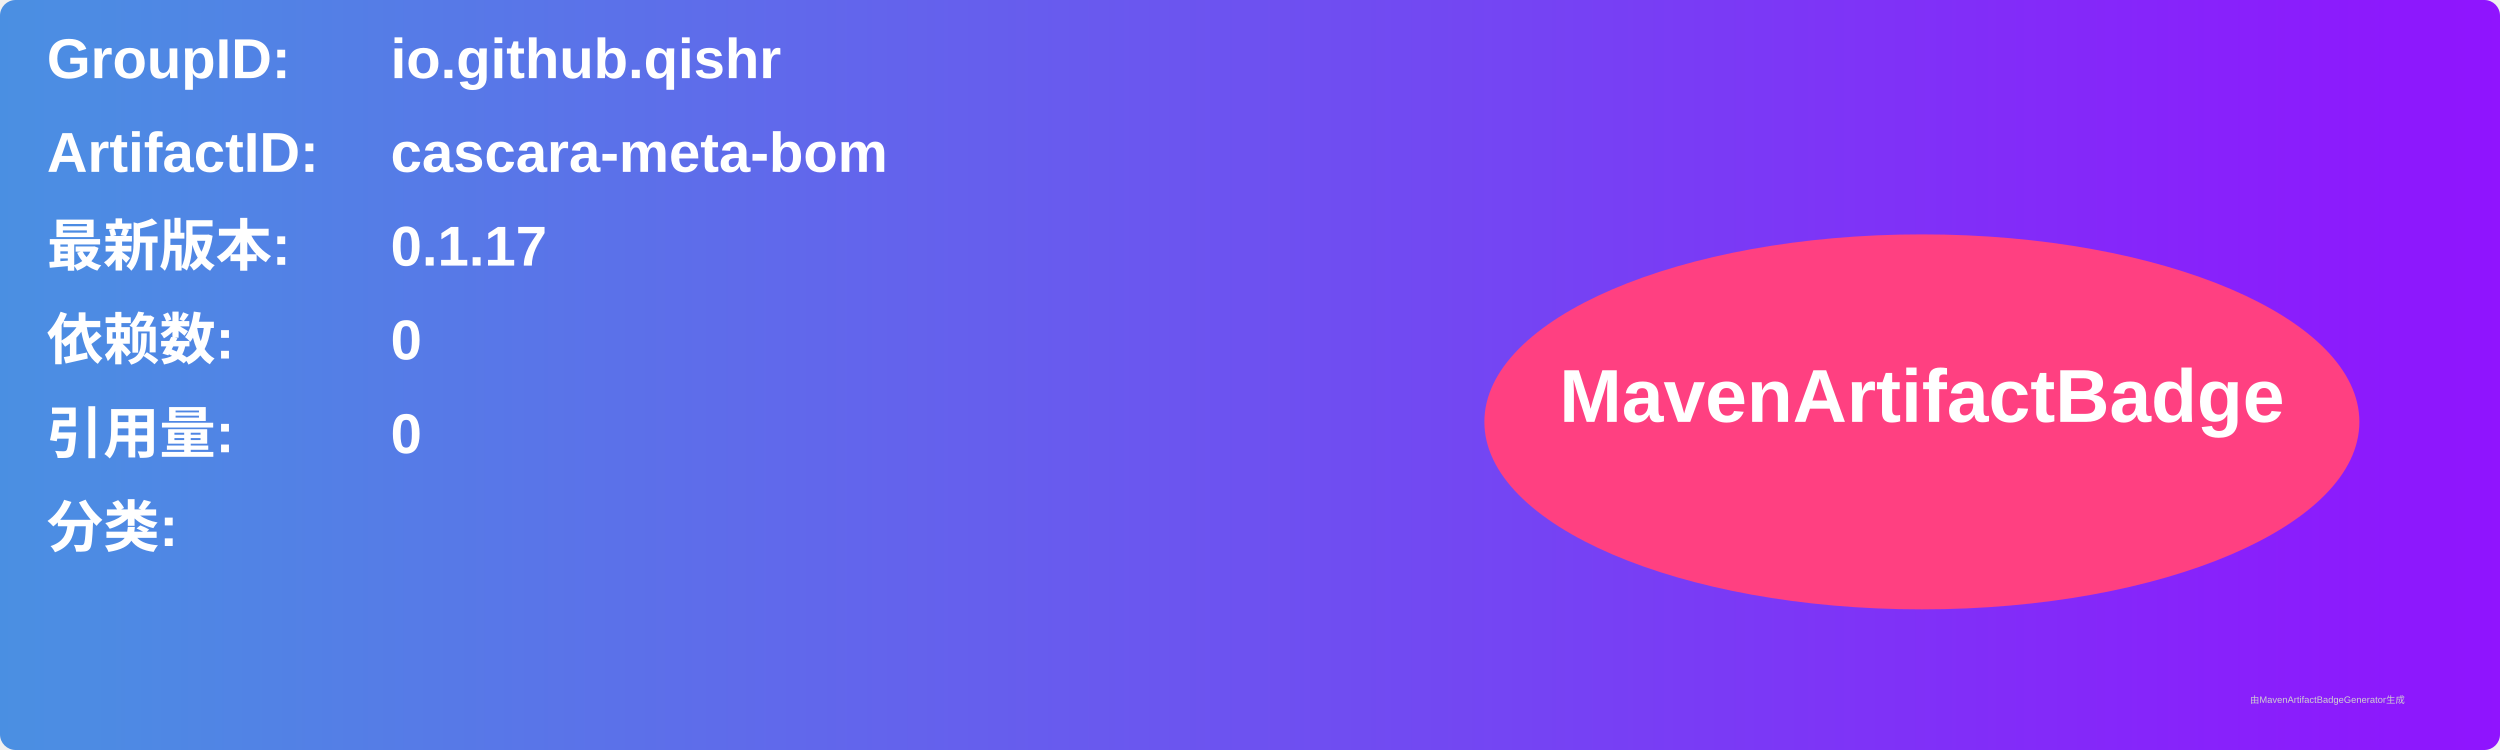
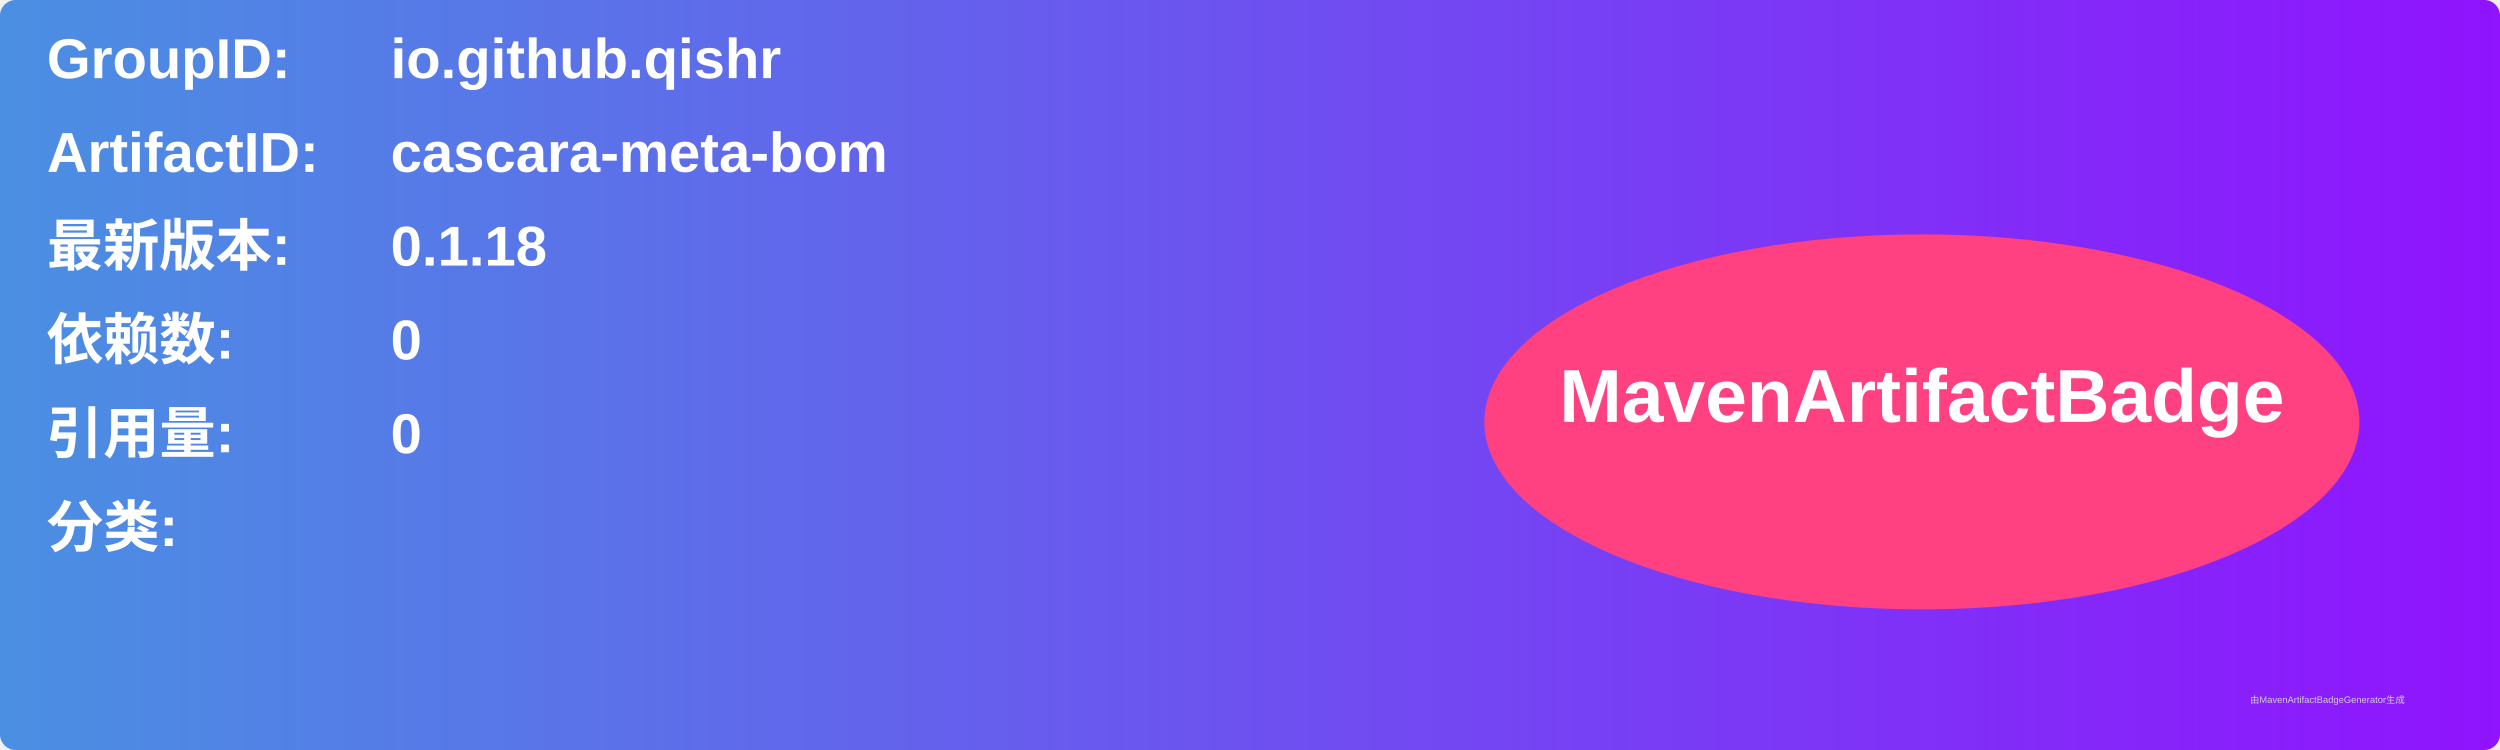
<svg xmlns="http://www.w3.org/2000/svg" width="800" height="240" viewBox="0 0 800 240">
  <linearGradient id="grad" x1="0%" y1="0%" x2="100%" y2="0%">
    <stop offset="0%" stop-color="#4a90e2" />
    <stop offset="100%" stop-color="#9013fe" />
  </linearGradient>
  <rect width="100%" height="100%" rx="5" ry="5" fill="url(#grad)" />
  <g transform="translate(15, 15)">
    <text x="0" y="10" font-family="Arial" font-size="18" fill="white" font-weight="bold" width="260">GroupID:</text>
    <text x="110" y="10" font-family="Arial" font-size="18" fill="white" font-weight="bold" width="460">io.github.qishr</text>
    <text x="0" y="40" font-family="Arial" font-size="18" fill="white" font-weight="bold" width="260">ArtifactID:</text>
    <text x="110" y="40" font-family="Arial" font-size="18" fill="white" font-weight="bold" width="460">cascara-meta-bom</text>
    <text x="0" y="70" font-family="Arial" font-size="18" fill="white" font-weight="bold">最新版本:</text>
    <text x="110" y="70" font-family="Arial" font-size="18" fill="white" font-weight="bold">
-       <tspan font-weight="bold">0.1.17</tspan>
+       <tspan font-weight="bold">0.1.18</tspan>
    </text>
    <text x="0" y="100" font-family="Arial" font-size="18" fill="white" font-weight="bold">依赖数: </text>
    <text x="110" y="100" font-family="Arial" font-size="18" fill="white">
      <tspan font-weight="bold">0</tspan>
    </text>
    <text x="0" y="130" font-family="Arial" font-size="18" fill="white" font-weight="bold">引用量: </text>
    <text x="110" y="130" font-family="Arial" font-size="18" fill="white">
      <tspan font-weight="bold">0</tspan>
    </text>
    <text x="0" y="160" font-family="Arial" font-size="18" fill="white" font-weight="bold">分类:</text>
    <text x="10" y="190" font-family="Arial" font-size="10" fill="white">
      <tspan font-weight="bold" />
    </text>
    <ellipse cx="600" cy="120" rx="140" ry="60" fill="#ff4081" />
    <text x="600" y="120" text-anchor="middle" font-family="Arial" font-size="24" fill="white" font-weight="bold">MavenArtifactBadge</text>
  </g>
  <text x="720" y="225" font-family="Arial" font-size="3" fill="#d0d0d0">由MavenArtifactBadgeGenerator生成</text>
</svg>
